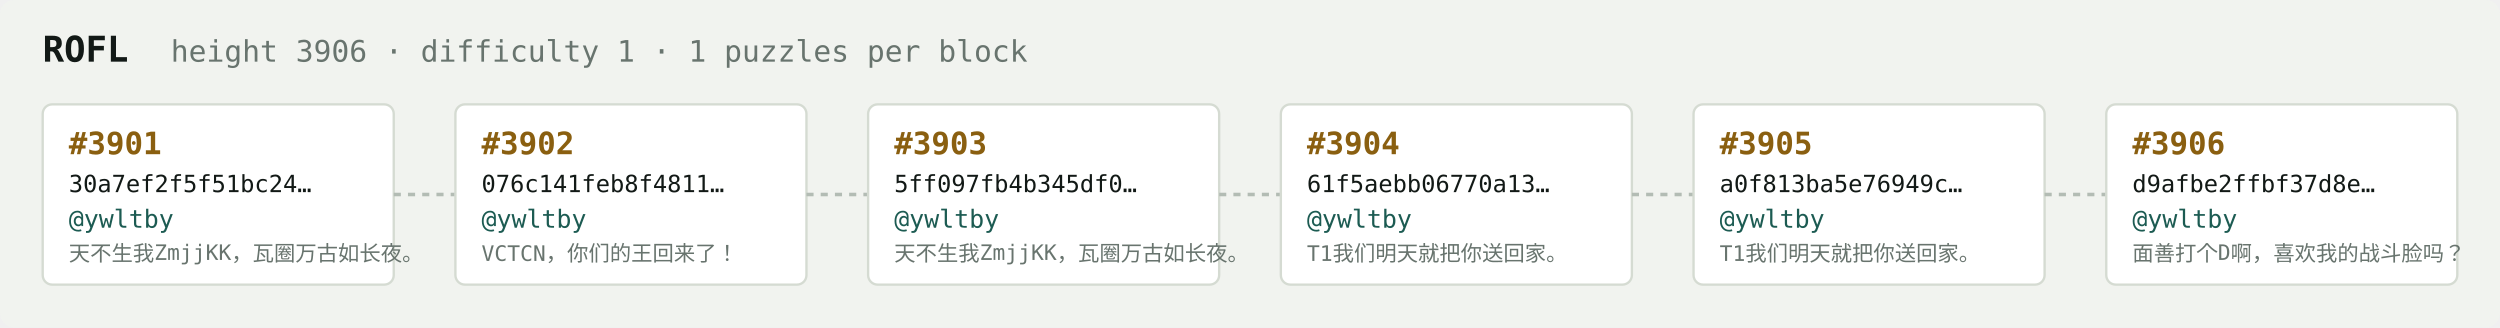
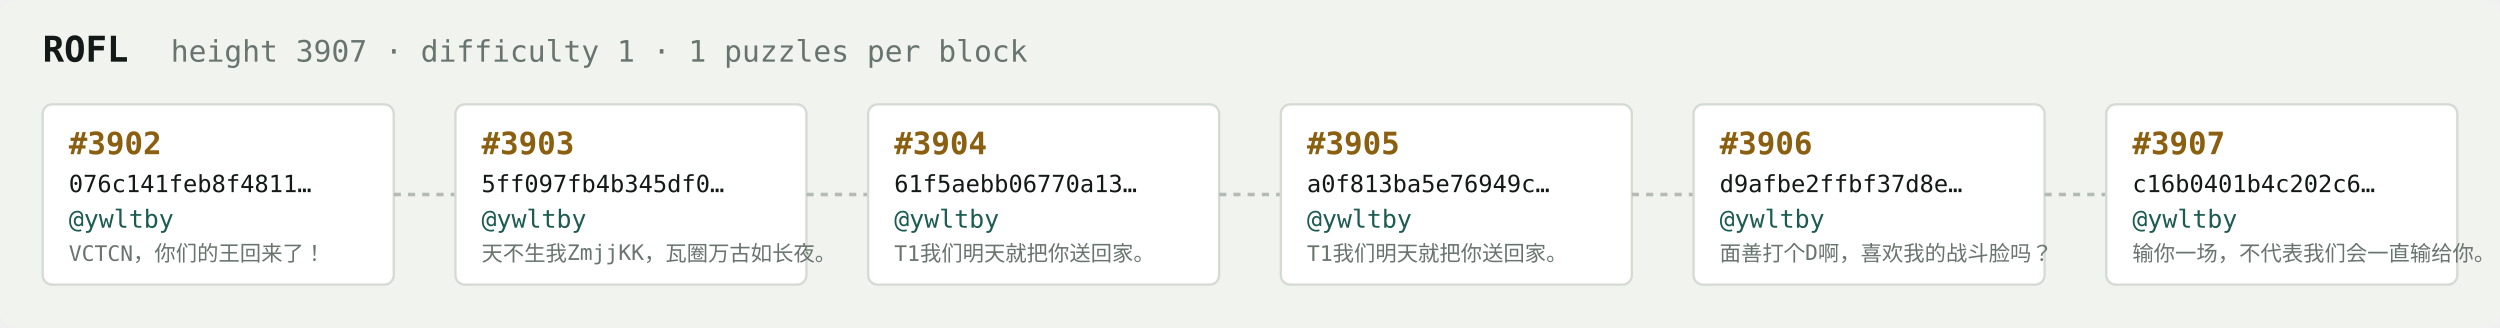
<svg xmlns="http://www.w3.org/2000/svg" width="1054" height="138" viewBox="0 0 1054 138" font-family="ui-monospace,SFMono-Regular,Menlo,monospace">
  <rect fill="#f1f3ef" width="1054" height="138" rx="6" />
  <text x="18" y="26" fill="#121916" font-size="15" font-weight="700">ROFL</text>
-   <text x="72" y="26" fill="#68746e" font-size="12.5">height 3906 · difficulty 1 · 1 puzzles per block</text>
+   <text x="72" y="26" fill="#68746e" font-size="12.5">height 3907 · difficulty 1 · 1 puzzles per block</text>
  <rect x="18" y="44" width="148" height="76" rx="4" fill="#ffffff" stroke="#d5dbd2" stroke-width="1" />
-   <text x="29" y="65" fill="#8a5f10" font-size="13" font-weight="700">#3901</text>
-   <text x="29" y="81" fill="#121916" font-size="10">30a7ef2f5f51bc24…</text>
+   <text x="29" y="65" fill="#8a5f10" font-size="13" font-weight="700">#3902</text>
+   <text x="29" y="81" fill="#121916" font-size="10">076c141feb8f4811…</text>
  <text x="29" y="96" fill="#1c5b52" font-size="10.5">@ywltby</text>
-   <text x="29" y="110" fill="#68746e" font-size="9">天不生我ZmjjKK，瓦圈万古如长夜。</text>
+   <text x="29" y="110" fill="#68746e" font-size="9">VCTCN，你们的王回来了！</text>
  <line x1="166" y1="82.0" x2="192" y2="82.0" stroke="#b3bcb4" stroke-width="1.5" stroke-dasharray="3 3" />
  <rect x="192" y="44" width="148" height="76" rx="4" fill="#ffffff" stroke="#d5dbd2" stroke-width="1" />
-   <text x="203" y="65" fill="#8a5f10" font-size="13" font-weight="700">#3902</text>
-   <text x="203" y="81" fill="#121916" font-size="10">076c141feb8f4811…</text>
+   <text x="203" y="65" fill="#8a5f10" font-size="13" font-weight="700">#3903</text>
+   <text x="203" y="81" fill="#121916" font-size="10">5ff097fb4b345df0…</text>
  <text x="203" y="96" fill="#1c5b52" font-size="10.5">@ywltby</text>
-   <text x="203" y="110" fill="#68746e" font-size="9">VCTCN，你们的王回来了！</text>
+   <text x="203" y="110" fill="#68746e" font-size="9">天不生我ZmjjKK，瓦圈万古如长夜。</text>
  <line x1="340" y1="82.0" x2="366" y2="82.0" stroke="#b3bcb4" stroke-width="1.5" stroke-dasharray="3 3" />
  <rect x="366" y="44" width="148" height="76" rx="4" fill="#ffffff" stroke="#d5dbd2" stroke-width="1" />
-   <text x="377" y="65" fill="#8a5f10" font-size="13" font-weight="700">#3903</text>
-   <text x="377" y="81" fill="#121916" font-size="10">5ff097fb4b345df0…</text>
+   <text x="377" y="65" fill="#8a5f10" font-size="13" font-weight="700">#3904</text>
+   <text x="377" y="81" fill="#121916" font-size="10">61f5aebb06770a13…</text>
  <text x="377" y="96" fill="#1c5b52" font-size="10.5">@ywltby</text>
-   <text x="377" y="110" fill="#68746e" font-size="9">天不生我ZmjjKK，瓦圈万古如长夜。</text>
+   <text x="377" y="110" fill="#68746e" font-size="9">T1我们明天就把你送回家。</text>
  <line x1="514" y1="82.0" x2="540" y2="82.0" stroke="#b3bcb4" stroke-width="1.5" stroke-dasharray="3 3" />
  <rect x="540" y="44" width="148" height="76" rx="4" fill="#ffffff" stroke="#d5dbd2" stroke-width="1" />
-   <text x="551" y="65" fill="#8a5f10" font-size="13" font-weight="700">#3904</text>
-   <text x="551" y="81" fill="#121916" font-size="10">61f5aebb06770a13…</text>
+   <text x="551" y="65" fill="#8a5f10" font-size="13" font-weight="700">#3905</text>
+   <text x="551" y="81" fill="#121916" font-size="10">a0f813ba5e76949c…</text>
  <text x="551" y="96" fill="#1c5b52" font-size="10.5">@ywltby</text>
  <text x="551" y="110" fill="#68746e" font-size="9">T1我们明天就把你送回家。</text>
  <line x1="688" y1="82.0" x2="714" y2="82.0" stroke="#b3bcb4" stroke-width="1.5" stroke-dasharray="3 3" />
  <rect x="714" y="44" width="148" height="76" rx="4" fill="#ffffff" stroke="#d5dbd2" stroke-width="1" />
-   <text x="725" y="65" fill="#8a5f10" font-size="13" font-weight="700">#3905</text>
-   <text x="725" y="81" fill="#121916" font-size="10">a0f813ba5e76949c…</text>
+   <text x="725" y="65" fill="#8a5f10" font-size="13" font-weight="700">#3906</text>
+   <text x="725" y="81" fill="#121916" font-size="10">d9afbe2ffbf37d8e…</text>
  <text x="725" y="96" fill="#1c5b52" font-size="10.5">@ywltby</text>
-   <text x="725" y="110" fill="#68746e" font-size="9">T1我们明天就把你送回家。</text>
+   <text x="725" y="110" fill="#68746e" font-size="9">面善打个D啊，喜欢我的战斗脸吗？</text>
  <line x1="862" y1="82.0" x2="888" y2="82.0" stroke="#b3bcb4" stroke-width="1.5" stroke-dasharray="3 3" />
  <rect x="888" y="44" width="148" height="76" rx="4" fill="#ffffff" stroke="#d5dbd2" stroke-width="1" />
-   <text x="899" y="65" fill="#8a5f10" font-size="13" font-weight="700">#3906</text>
-   <text x="899" y="81" fill="#121916" font-size="10">d9afbe2ffbf37d8e…</text>
+   <text x="899" y="65" fill="#8a5f10" font-size="13" font-weight="700">#3907</text>
+   <text x="899" y="81" fill="#121916" font-size="10">c16b0401b4c202c6…</text>
  <text x="899" y="96" fill="#1c5b52" font-size="10.5">@ywltby</text>
-   <text x="899" y="110" fill="#68746e" font-size="9">面善打个D啊，喜欢我的战斗脸吗？</text>
+   <text x="899" y="110" fill="#68746e" font-size="9">输你一场，不代表我们会一直输给你。</text>
</svg>
